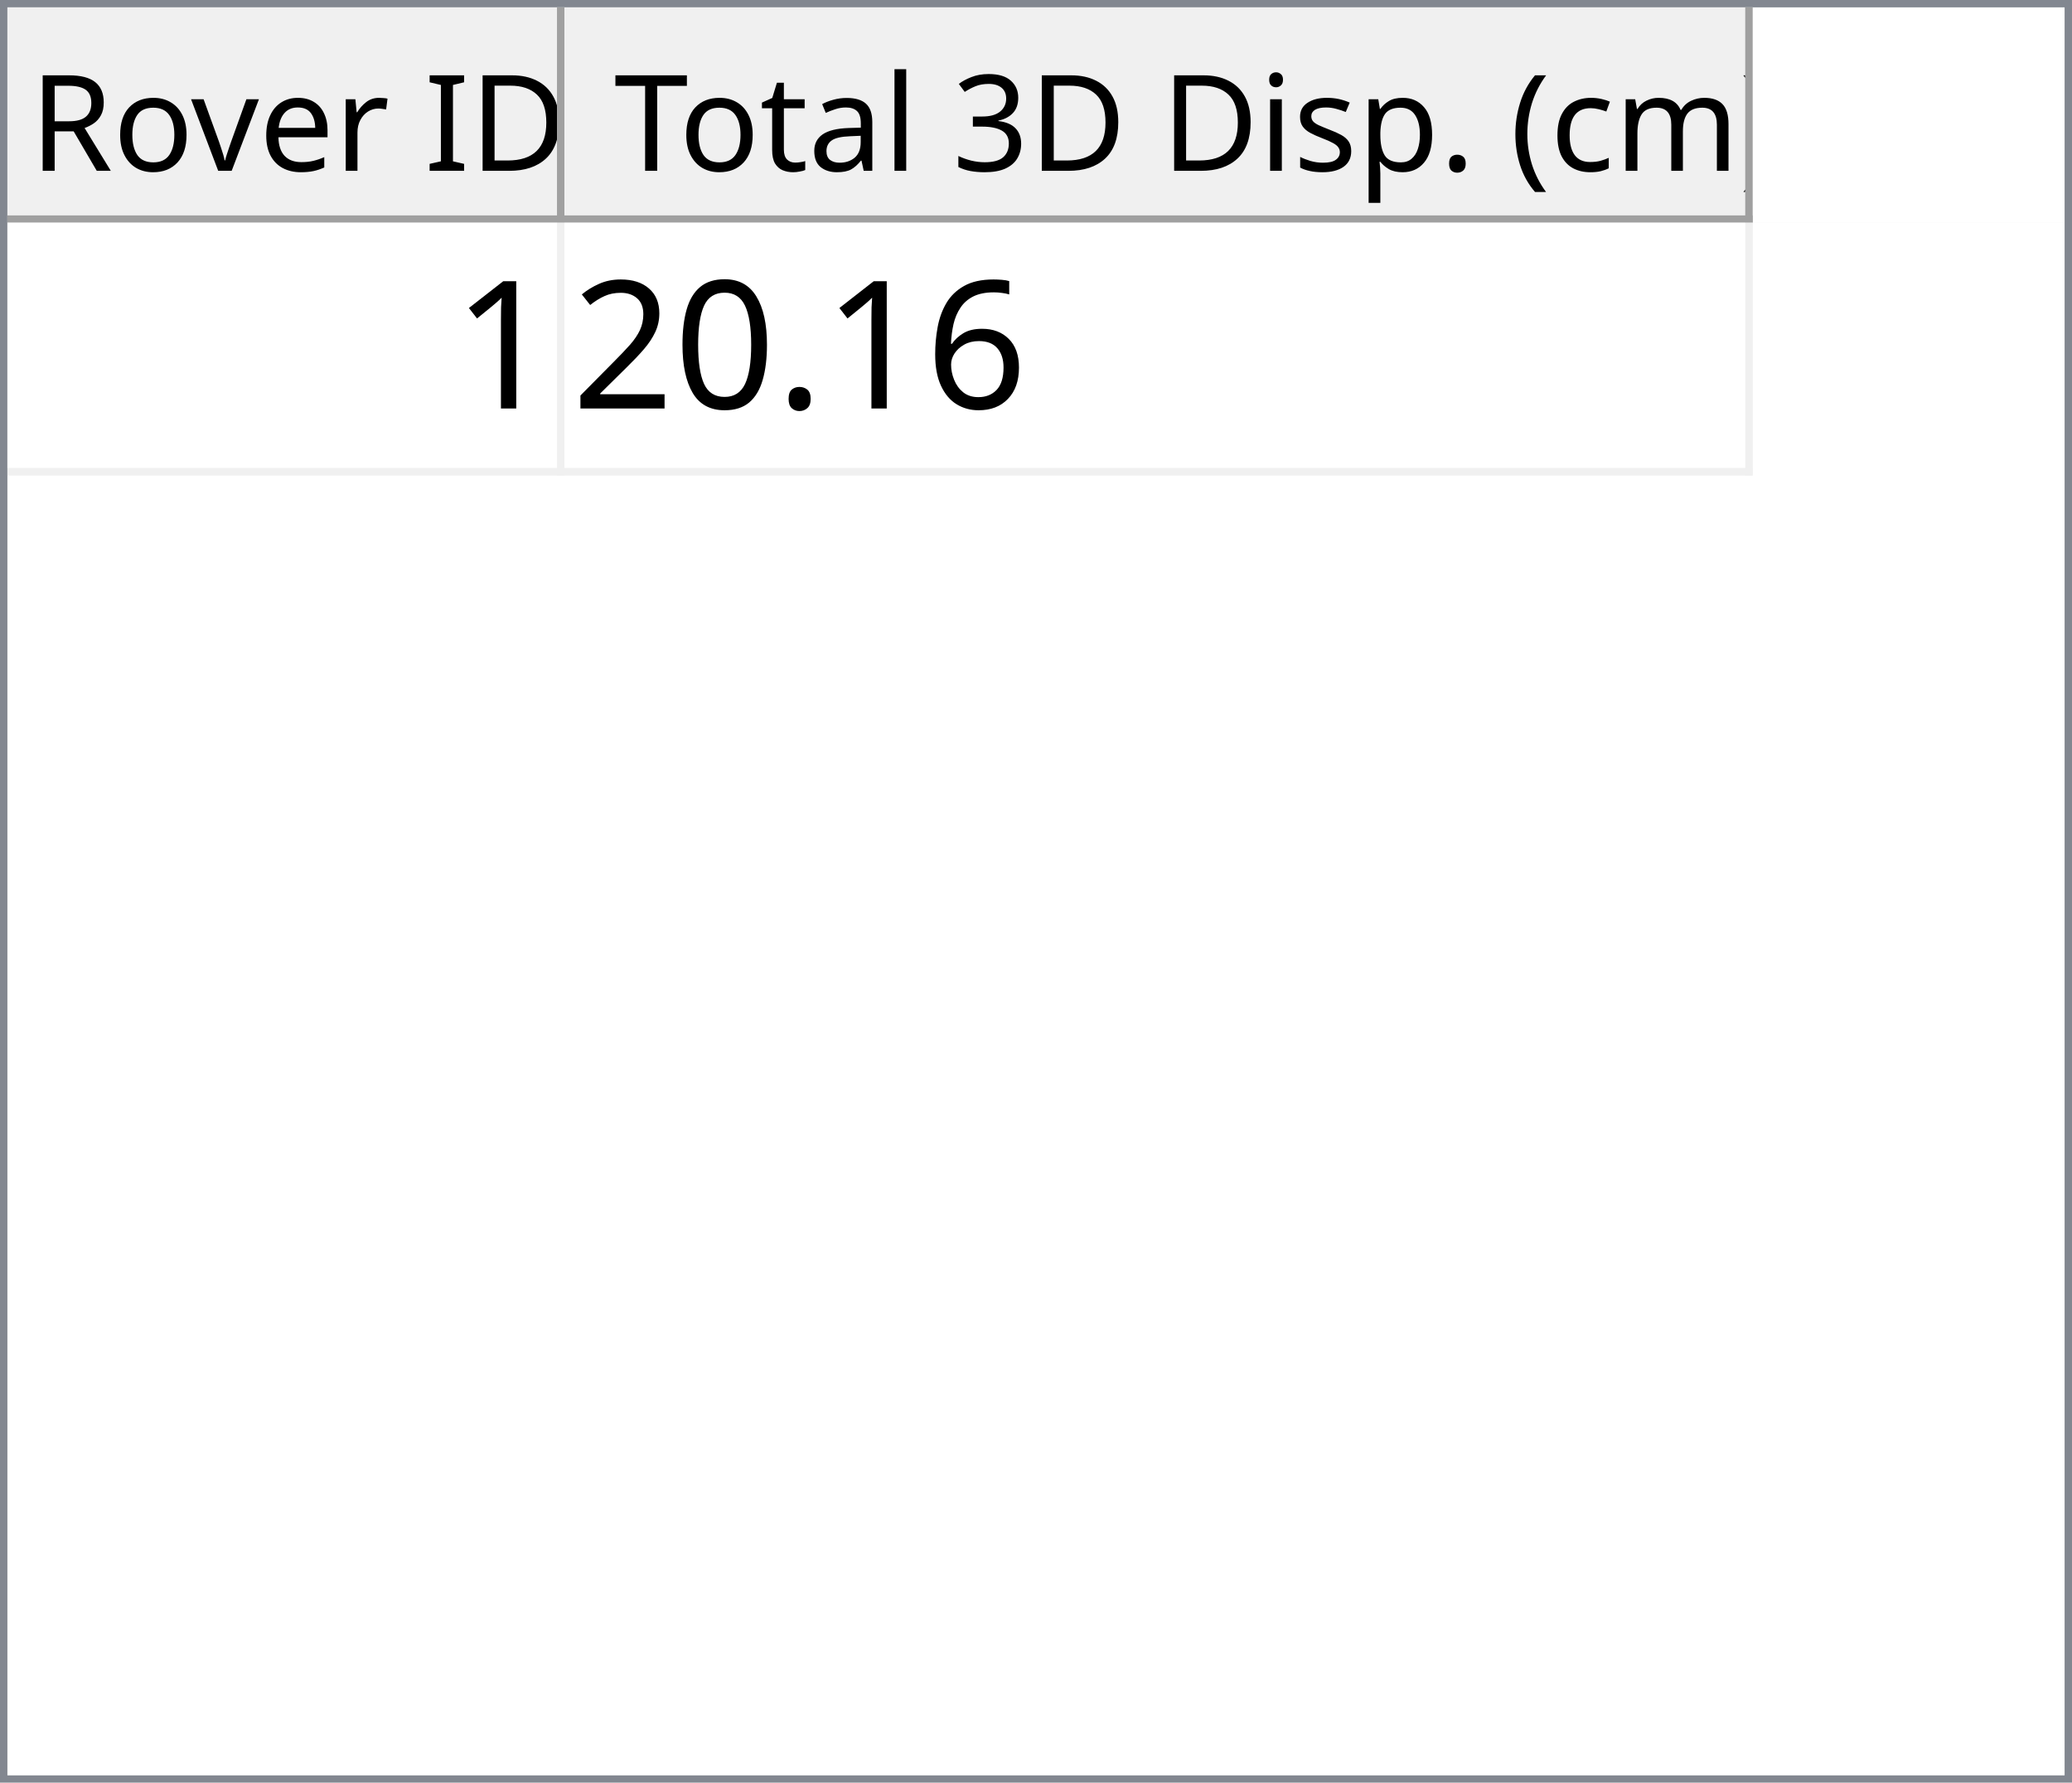
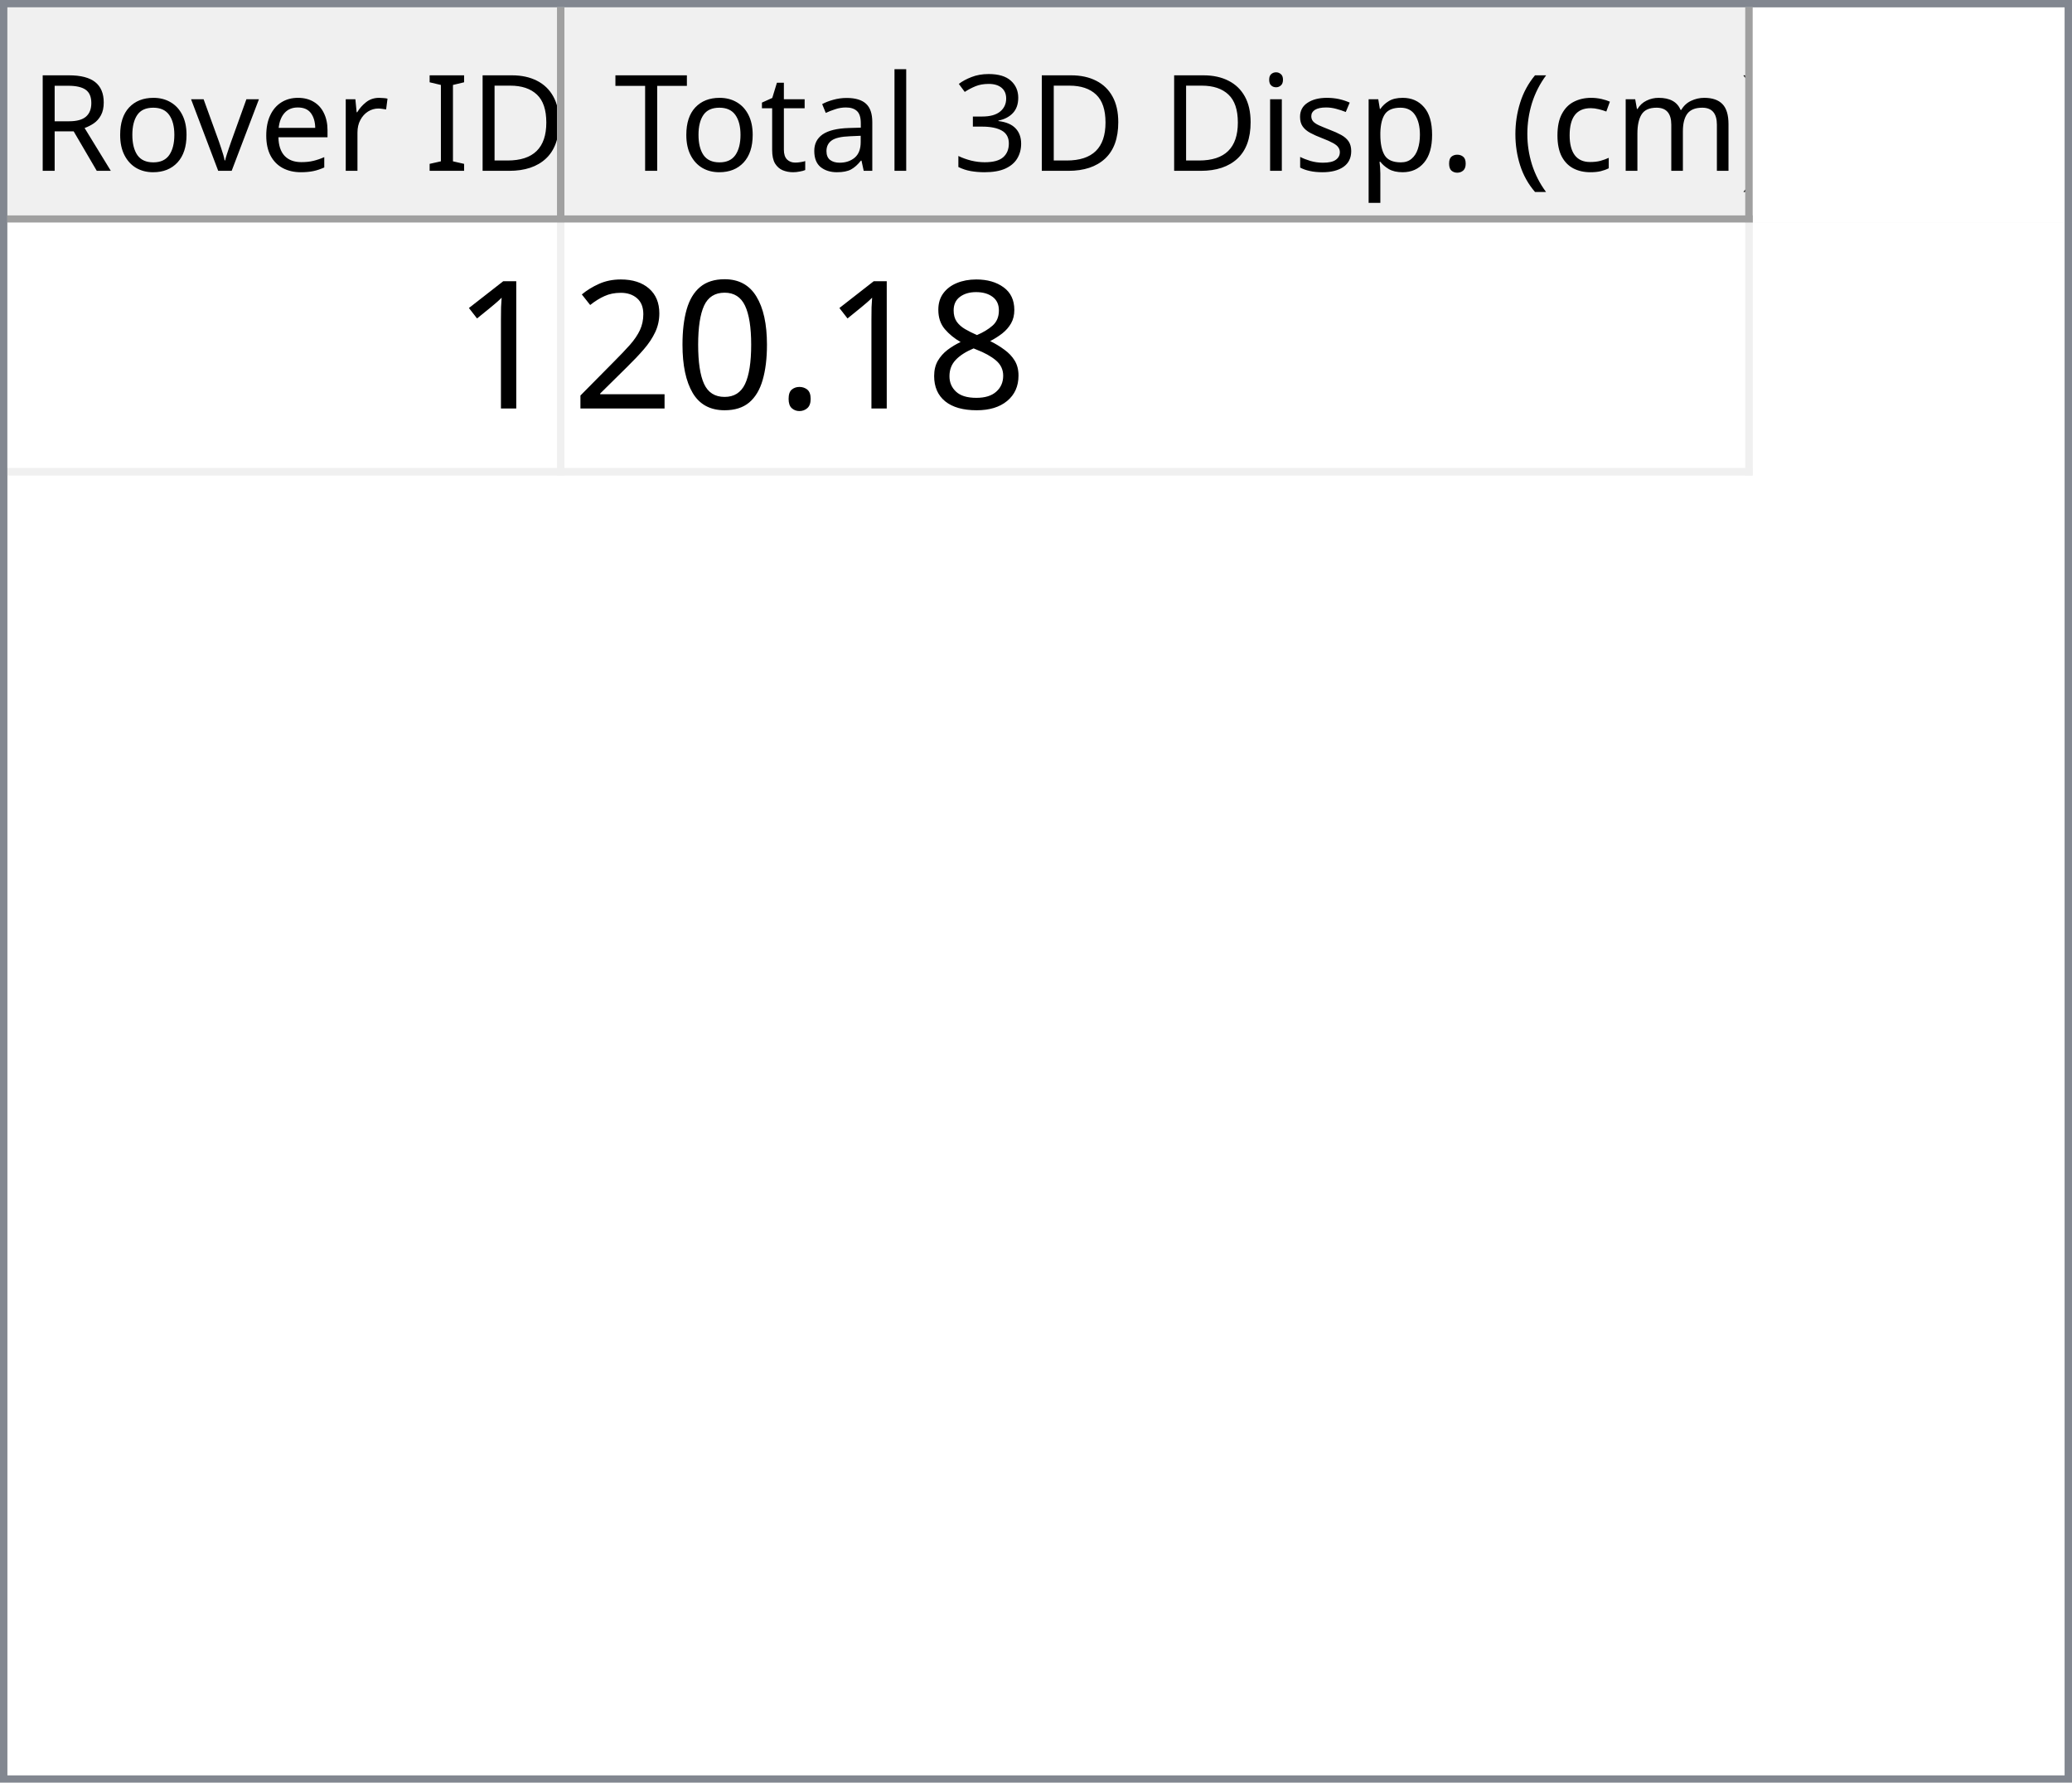
<svg xmlns="http://www.w3.org/2000/svg" style="fill-opacity:1; color-rendering:auto; color-interpolation:auto; text-rendering:auto; stroke:black; stroke-linecap:square; stroke-miterlimit:10; shape-rendering:auto; stroke-opacity:1; fill:black; stroke-dasharray:none; font-weight:normal; stroke-width:1; font-family:'Dialog'; font-style:normal; stroke-linejoin:miter; font-size:12px; stroke-dashoffset:0; image-rendering:auto;" width="279" height="240">
  <defs id="genericDefs" />
  <g>
    <defs id="defs1">
      <clipPath clipPathUnits="userSpaceOnUse" id="clipPath1">
        <path d="M0 0 L279 0 L279 240 L0 240 L0 0 Z" />
      </clipPath>
      <clipPath clipPathUnits="userSpaceOnUse" id="clipPath2">
        <path d="M0 0 L0 240 L279 240 L279 0 Z" />
      </clipPath>
      <clipPath clipPathUnits="userSpaceOnUse" id="clipPath3">
        <path d="M0 0 L0 29 L277 29 L277 0 Z" />
      </clipPath>
      <clipPath clipPathUnits="userSpaceOnUse" id="clipPath4">
        <path d="M0 0 L0 29 L75 29 L75 0 Z" />
      </clipPath>
      <clipPath clipPathUnits="userSpaceOnUse" id="clipPath5">
        <path d="M1 1 L1 28 L74 28 L74 1 Z" />
      </clipPath>
      <clipPath clipPathUnits="userSpaceOnUse" id="clipPath6">
        <path d="M0 0 L0 27 L73 27 L73 0 Z" />
      </clipPath>
      <clipPath clipPathUnits="userSpaceOnUse" id="clipPath7">
        <path d="M-0.5 -0.5 L-0.5 28.5 L74.5 28.5 L74.5 -0.5 Z" />
      </clipPath>
      <clipPath clipPathUnits="userSpaceOnUse" id="clipPath8">
        <path d="M0 0 L0 29 L160 29 L160 0 Z" />
      </clipPath>
      <clipPath clipPathUnits="userSpaceOnUse" id="clipPath9">
        <path d="M1 1 L1 28 L159 28 L159 1 Z" />
      </clipPath>
      <clipPath clipPathUnits="userSpaceOnUse" id="clipPath10">
        <path d="M0 0 L0 27 L158 27 L158 0 Z" />
      </clipPath>
      <clipPath clipPathUnits="userSpaceOnUse" id="clipPath11">
        <path d="M-0.5 -0.5 L-0.5 28.5 L159.5 28.5 L159.5 -0.5 Z" />
      </clipPath>
      <clipPath clipPathUnits="userSpaceOnUse" id="clipPath12">
        <path d="M0 0 L0 209 L277 209 L277 0 Z" />
      </clipPath>
      <clipPath clipPathUnits="userSpaceOnUse" id="clipPath13">
        <path d="M0 0 L0 34 L235 34 L235 0 Z" />
      </clipPath>
      <clipPath clipPathUnits="userSpaceOnUse" id="clipPath14">
        <path d="M-0.5 -0.5 L-0.5 33.5 L234.5 33.5 L234.5 -0.5 Z" />
      </clipPath>
      <clipPath clipPathUnits="userSpaceOnUse" id="clipPath15">
        <path d="M0 0 L0 33 L74 33 L74 0 Z" />
      </clipPath>
      <clipPath clipPathUnits="userSpaceOnUse" id="clipPath16">
        <path d="M0 0 L0 33 L159 33 L159 0 Z" />
      </clipPath>
      <font horiz-adv-x="64.551" id="font1">
        <font-face ascent="107.91" descent="25.098" units-per-em="100" style="font-style:normal; font-family:Segoe UI; font-weight:normal;" />
        <missing-glyph horiz-adv-x="64.551" d="M8.109 0 L8.109 68.266 L56.453 68.266 L56.453 0 L8.109 0 ZM15.328 7.234 L49.219 7.234 L49.219 61.031 L15.328 61.031 L15.328 7.234 Z" />
        <glyph unicode="D" horiz-adv-x="70.117" d="M9.188 0 L9.188 70.016 L28.516 70.016 Q65.531 70.016 65.531 35.891 Q65.531 19.672 55.25 9.836 Q44.969 0 27.734 0 L9.188 0 ZM17.391 62.594 L17.391 7.422 L27.828 7.422 Q41.609 7.422 49.273 14.797 Q56.938 22.172 56.938 35.688 Q56.938 62.594 28.328 62.594 L17.391 62.594 Z" />
        <glyph unicode="I" horiz-adv-x="26.611" d="M17.391 0 L9.188 0 L9.188 70.016 L17.391 70.016 L17.391 0 Z" />
        <glyph unicode=" " horiz-adv-x="27.393" d="" />
        <glyph unicode="r" horiz-adv-x="34.766" d="M34.188 41.891 Q32.078 43.5 28.125 43.5 Q23 43.5 19.555 38.672 Q16.109 33.844 16.109 25.484 L16.109 0 L8.109 0 L8.109 50 L16.109 50 L16.109 39.703 L16.312 39.703 Q18.016 44.969 21.531 47.922 Q25.047 50.875 29.391 50.875 Q32.516 50.875 34.188 50.203 L34.188 41.891 Z" />
        <glyph unicode="e" horiz-adv-x="52.295" d="M48.297 23 L12.984 23 Q13.188 14.656 17.484 10.109 Q21.781 5.562 29.297 5.562 Q37.75 5.562 44.828 11.141 L44.828 3.609 Q38.234 -1.172 27.391 -1.172 Q16.797 -1.172 10.742 5.641 Q4.688 12.453 4.688 24.812 Q4.688 36.469 11.305 43.82 Q17.922 51.172 27.734 51.172 Q37.547 51.172 42.922 44.828 Q48.297 38.484 48.297 27.203 L48.297 23 ZM40.094 29.781 Q40.047 36.719 36.75 40.578 Q33.453 44.438 27.594 44.438 Q21.922 44.438 17.969 40.383 Q14.016 36.328 13.094 29.781 L40.094 29.781 Z" />
        <glyph unicode="v" horiz-adv-x="47.9" d="M47.406 50 L27.484 0 L19.625 0 L0.688 50 L9.469 50 L22.172 13.672 Q23.578 9.672 23.922 6.688 L24.125 6.688 Q24.609 10.453 25.688 13.484 L38.969 50 L47.406 50 Z" />
        <glyph unicode="o" horiz-adv-x="58.594" d="M29 -1.172 Q17.922 -1.172 11.305 5.836 Q4.688 12.844 4.688 24.422 Q4.688 37.016 11.57 44.094 Q18.453 51.172 30.172 51.172 Q41.359 51.172 47.633 44.289 Q53.906 37.406 53.906 25.203 Q53.906 13.234 47.141 6.031 Q40.375 -1.172 29 -1.172 ZM29.594 44.438 Q21.875 44.438 17.383 39.188 Q12.891 33.938 12.891 24.703 Q12.891 15.828 17.43 10.695 Q21.969 5.562 29.594 5.562 Q37.359 5.562 41.531 10.594 Q45.703 15.625 45.703 24.906 Q45.703 34.281 41.531 39.359 Q37.359 44.438 29.594 44.438 Z" />
        <glyph unicode="R" horiz-adv-x="59.814" d="M59.375 0 L49.609 0 L37.891 19.625 Q36.281 22.359 34.766 24.289 Q33.25 26.219 31.664 27.438 Q30.078 28.656 28.25 29.219 Q26.422 29.781 24.125 29.781 L17.391 29.781 L17.391 0 L9.188 0 L9.188 70.016 L30.078 70.016 Q34.672 70.016 38.555 68.867 Q42.438 67.719 45.289 65.375 Q48.141 63.031 49.758 59.547 Q51.375 56.062 51.375 51.375 Q51.375 47.703 50.273 44.656 Q49.172 41.609 47.148 39.211 Q45.125 36.812 42.266 35.133 Q39.406 33.453 35.844 32.516 L35.844 32.328 Q37.594 31.547 38.891 30.547 Q40.188 29.547 41.359 28.18 Q42.531 26.812 43.68 25.078 Q44.828 23.344 46.234 21.047 L59.375 0 ZM17.391 62.594 L17.391 37.203 L28.516 37.203 Q31.594 37.203 34.203 38.133 Q36.812 39.062 38.719 40.797 Q40.625 42.531 41.703 45.047 Q42.781 47.562 42.781 50.688 Q42.781 56.297 39.141 59.445 Q35.5 62.594 28.609 62.594 L17.391 62.594 Z" />
        <glyph unicode=")" horiz-adv-x="30.176" d="M8.297 -15.922 L1.172 -15.922 Q16.406 2.344 16.406 26.812 Q16.406 51.469 1.078 70.016 L8.297 70.016 Q23.531 52.156 23.531 26.703 Q23.531 1.375 8.297 -15.922 Z" />
        <glyph unicode="m" horiz-adv-x="86.133" d="M79.109 0 L71.094 0 L71.094 28.719 Q71.094 37.016 68.531 40.727 Q65.969 44.438 59.906 44.438 Q54.781 44.438 51.195 39.75 Q47.609 35.062 47.609 28.516 L47.609 0 L39.594 0 L39.594 29.688 Q39.594 44.438 28.219 44.438 Q22.953 44.438 19.531 40.016 Q16.109 35.594 16.109 28.516 L16.109 0 L8.109 0 L8.109 50 L16.109 50 L16.109 42.094 L16.312 42.094 Q21.625 51.172 31.844 51.172 Q36.969 51.172 40.773 48.312 Q44.578 45.453 46 40.828 Q51.562 51.172 62.594 51.172 Q79.109 51.172 79.109 30.812 L79.109 0 Z" />
        <glyph unicode="c" horiz-adv-x="46.191" d="M42.188 2.297 Q36.422 -1.172 28.516 -1.172 Q17.828 -1.172 11.258 5.789 Q4.688 12.75 4.688 23.828 Q4.688 36.188 11.766 43.68 Q18.844 51.172 30.672 51.172 Q37.25 51.172 42.281 48.734 L42.281 40.531 Q36.719 44.438 30.375 44.438 Q22.703 44.438 17.797 38.945 Q12.891 33.453 12.891 24.516 Q12.891 15.719 17.508 10.641 Q22.125 5.562 29.891 5.562 Q36.422 5.562 42.188 9.906 L42.188 2.297 Z" />
        <glyph unicode="(" horiz-adv-x="30.176" d="M29.109 -15.922 L21.969 -15.922 Q6.844 1.375 6.844 26.703 Q6.844 52.156 21.969 70.016 L29.203 70.016 Q13.875 51.469 13.875 26.812 Q13.875 2.344 29.109 -15.922 Z" />
        <glyph unicode="." horiz-adv-x="21.68" d="M10.891 -1.078 Q8.641 -1.078 7.055 0.539 Q5.469 2.156 5.469 4.391 Q5.469 6.641 7.055 8.273 Q8.641 9.906 10.891 9.906 Q13.188 9.906 14.797 8.273 Q16.406 6.641 16.406 4.391 Q16.406 2.156 14.797 0.539 Q13.188 -1.078 10.891 -1.078 Z" />
        <glyph unicode="p" horiz-adv-x="58.789" d="M16.312 7.234 L16.109 7.234 L16.109 -23 L8.109 -23 L8.109 50 L16.109 50 L16.109 41.219 L16.312 41.219 Q22.219 51.172 33.594 51.172 Q43.266 51.172 48.688 44.461 Q54.109 37.75 54.109 26.469 Q54.109 13.922 48 6.375 Q41.891 -1.172 31.297 -1.172 Q21.578 -1.172 16.312 7.234 ZM16.109 27.391 L16.109 20.406 Q16.109 14.203 20.141 9.883 Q24.172 5.562 30.375 5.562 Q37.641 5.562 41.773 11.133 Q45.906 16.703 45.906 26.609 Q45.906 34.969 42.047 39.703 Q38.188 44.438 31.594 44.438 Q24.609 44.438 20.359 39.578 Q16.109 34.719 16.109 27.391 Z" />
        <glyph unicode="s" horiz-adv-x="42.432" d="M5.078 1.812 L5.078 10.406 Q11.625 5.562 19.484 5.562 Q30.031 5.562 30.031 12.594 Q30.031 14.594 29.125 15.992 Q28.219 17.391 26.68 18.461 Q25.141 19.531 23.07 20.383 Q21 21.234 18.609 22.172 Q15.281 23.484 12.766 24.828 Q10.25 26.172 8.57 27.859 Q6.891 29.547 6.031 31.695 Q5.172 33.844 5.172 36.719 Q5.172 40.234 6.789 42.945 Q8.406 45.656 11.086 47.484 Q13.766 49.312 17.211 50.242 Q20.656 51.172 24.312 51.172 Q30.812 51.172 35.938 48.922 L35.938 40.828 Q30.422 44.438 23.25 44.438 Q21 44.438 19.195 43.922 Q17.391 43.406 16.094 42.477 Q14.797 41.547 14.086 40.258 Q13.375 38.969 13.375 37.406 Q13.375 35.453 14.086 34.133 Q14.797 32.812 16.164 31.789 Q17.531 30.766 19.484 29.938 Q21.438 29.109 23.922 28.125 Q27.25 26.859 29.883 25.516 Q32.516 24.172 34.375 22.484 Q36.234 20.797 37.234 18.602 Q38.234 16.406 38.234 13.375 Q38.234 9.672 36.602 6.938 Q34.969 4.203 32.234 2.398 Q29.5 0.594 25.93 -0.289 Q22.359 -1.172 18.453 -1.172 Q10.75 -1.172 5.078 1.812 Z" />
        <glyph unicode="i" horiz-adv-x="24.219" d="M12.203 62.703 Q10.062 62.703 8.547 64.164 Q7.031 65.625 7.031 67.875 Q7.031 70.125 8.547 71.609 Q10.062 73.094 12.203 73.094 Q14.406 73.094 15.945 71.609 Q17.484 70.125 17.484 67.875 Q17.484 65.719 15.945 64.211 Q14.406 62.703 12.203 62.703 ZM16.109 0 L8.109 0 L8.109 50 L16.109 50 L16.109 0 Z" />
        <glyph unicode="3" horiz-adv-x="53.906" d="M46.531 19.828 Q46.531 15.094 44.75 11.211 Q42.969 7.328 39.719 4.57 Q36.469 1.812 31.93 0.297 Q27.391 -1.219 21.922 -1.219 Q11.922 -1.219 6 2.594 L6 11.188 Q13.094 5.609 22.219 5.609 Q25.875 5.609 28.828 6.539 Q31.781 7.469 33.906 9.227 Q36.031 10.984 37.18 13.477 Q38.328 15.969 38.328 19.094 Q38.328 32.812 18.797 32.812 L12.984 32.812 L12.984 39.594 L18.5 39.594 Q35.797 39.594 35.797 52.484 Q35.797 64.406 22.609 64.406 Q15.188 64.406 8.688 59.422 L8.688 67.188 Q15.375 71.188 24.609 71.188 Q29 71.188 32.57 69.969 Q36.141 68.75 38.68 66.555 Q41.219 64.359 42.609 61.281 Q44 58.203 44 54.5 Q44 40.672 30.031 36.719 L30.031 36.531 Q33.594 36.141 36.625 34.797 Q39.656 33.453 41.852 31.305 Q44.047 29.156 45.289 26.25 Q46.531 23.344 46.531 19.828 Z" />
        <glyph unicode="l" horiz-adv-x="24.219" d="M16.109 0 L8.109 0 L8.109 74.031 L16.109 74.031 L16.109 0 Z" />
        <glyph unicode="a" horiz-adv-x="50.879" d="M43.891 0 L35.891 0 L35.891 7.812 L35.688 7.812 Q30.469 -1.172 20.312 -1.172 Q12.844 -1.172 8.617 2.781 Q4.391 6.734 4.391 13.281 Q4.391 27.297 20.906 29.594 L35.891 31.688 Q35.891 44.438 25.594 44.438 Q16.547 44.438 9.281 38.281 L9.281 46.484 Q16.656 51.172 26.266 51.172 Q43.891 51.172 43.891 32.516 L43.891 0 ZM35.891 25.297 L23.828 23.641 Q18.266 22.859 15.43 20.875 Q12.594 18.891 12.594 13.875 Q12.594 10.203 15.211 7.883 Q17.828 5.562 22.172 5.562 Q28.125 5.562 32.008 9.742 Q35.891 13.922 35.891 20.312 L35.891 25.297 Z" />
        <glyph unicode="t" horiz-adv-x="33.887" d="M31.297 0.484 Q28.469 -1.078 23.828 -1.078 Q10.688 -1.078 10.688 13.578 L10.688 43.172 L2.094 43.172 L2.094 50 L10.688 50 L10.688 62.203 L18.703 64.797 L18.703 50 L31.297 50 L31.297 43.172 L18.703 43.172 L18.703 14.984 Q18.703 9.969 20.414 7.82 Q22.125 5.672 26.078 5.672 Q29.109 5.672 31.297 7.328 L31.297 0.484 Z" />
        <glyph unicode="T" horiz-adv-x="52.393" d="M50.594 62.594 L30.375 62.594 L30.375 0 L22.172 0 L22.172 62.594 L2 62.594 L2 70.016 L50.594 70.016 L50.594 62.594 Z" />
      </font>
      <font horiz-adv-x="75.0" id="font2">
        <font-face ascent="100.537" descent="21.973" units-per-em="100" style="font-style:normal; font-family:sans-serif; font-weight:normal;" />
        <missing-glyph horiz-adv-x="75.0" d="M12.5 0 L12.5 62.5 L62.5 62.5 L62.5 0 L12.5 0 ZM14.062 1.562 L60.938 1.562 L60.938 60.938 L14.062 60.938 L14.062 1.562 Z" />
        <glyph unicode="1" horiz-adv-x="55.615" d="M37.25 0 L28.469 0 L28.469 56 Q25.297 52.984 20.141 49.953 Q14.984 46.922 10.891 45.406 L10.891 53.906 Q18.266 57.375 23.781 62.305 Q29.297 67.234 31.594 71.875 L37.25 71.875 L37.25 0 Z" />
-         <glyph unicode="6" horiz-adv-x="55.615" d="M49.75 54.047 L41.016 53.375 Q39.844 58.547 37.703 60.891 Q34.125 64.656 28.906 64.656 Q24.703 64.656 21.531 62.312 Q17.391 59.281 14.992 53.469 Q12.594 47.656 12.5 36.922 Q15.672 41.75 20.266 44.094 Q24.859 46.438 29.891 46.438 Q38.672 46.438 44.852 39.969 Q51.031 33.5 51.031 23.25 Q51.031 16.5 48.125 10.719 Q45.219 4.938 40.141 1.859 Q35.062 -1.219 28.609 -1.219 Q17.625 -1.219 10.695 6.859 Q3.766 14.938 3.766 33.5 Q3.766 54.25 11.422 63.672 Q18.109 71.875 29.438 71.875 Q37.891 71.875 43.289 67.141 Q48.688 62.406 49.75 54.047 ZM13.875 23.188 Q13.875 18.656 15.797 14.508 Q17.719 10.359 21.188 8.18 Q24.656 6 28.469 6 Q34.031 6 38.039 10.492 Q42.047 14.984 42.047 22.703 Q42.047 30.125 38.086 34.398 Q34.125 38.672 28.125 38.672 Q22.172 38.672 18.023 34.398 Q13.875 30.125 13.875 23.188 Z" />
+         <glyph unicode="8" horiz-adv-x="55.615" d="M17.672 38.812 Q12.203 40.828 9.57 44.539 Q6.938 48.25 6.938 53.422 Q6.938 61.234 12.555 66.555 Q18.172 71.875 27.484 71.875 Q36.859 71.875 42.578 66.43 Q48.297 60.984 48.297 53.172 Q48.297 48.188 45.68 44.508 Q43.062 40.828 37.75 38.812 Q44.344 36.672 47.781 31.883 Q51.219 27.094 51.219 20.453 Q51.219 11.281 44.727 5.031 Q38.234 -1.219 27.641 -1.219 Q17.047 -1.219 10.547 5.055 Q4.047 11.328 4.047 20.703 Q4.047 27.688 7.594 32.398 Q11.141 37.109 17.672 38.812 ZM15.922 53.719 Q15.922 48.641 19.195 45.414 Q22.469 42.188 27.688 42.188 Q32.766 42.188 36.016 45.383 Q39.266 48.578 39.266 53.219 Q39.266 58.062 35.914 61.359 Q32.562 64.656 27.594 64.656 Q22.562 64.656 19.242 61.43 Q15.922 58.203 15.922 53.719 ZM13.094 20.656 Q13.094 16.891 14.875 13.375 Q16.656 9.859 20.172 7.93 Q23.688 6 27.734 6 Q34.031 6 38.133 10.055 Q42.234 14.109 42.234 20.359 Q42.234 26.703 38.016 30.859 Q33.797 35.016 27.438 35.016 Q21.234 35.016 17.164 30.914 Q13.094 26.812 13.094 20.656 Z" />
        <glyph unicode="." horiz-adv-x="27.783" d="M9.078 0 L9.078 10.016 L19.094 10.016 L19.094 0 L9.078 0 Z" />
        <glyph unicode="0" horiz-adv-x="55.615" d="M4.156 35.297 Q4.156 48 6.766 55.742 Q9.375 63.484 14.523 67.68 Q19.672 71.875 27.484 71.875 Q33.25 71.875 37.594 69.555 Q41.938 67.234 44.773 62.867 Q47.609 58.5 49.219 52.227 Q50.828 45.953 50.828 35.297 Q50.828 22.703 48.242 14.969 Q45.656 7.234 40.508 3.008 Q35.359 -1.219 27.484 -1.219 Q17.141 -1.219 11.234 6.203 Q4.156 15.141 4.156 35.297 ZM13.188 35.297 Q13.188 17.672 17.312 11.836 Q21.438 6 27.484 6 Q33.547 6 37.672 11.859 Q41.797 17.719 41.797 35.297 Q41.797 52.984 37.672 58.789 Q33.547 64.594 27.391 64.594 Q21.344 64.594 17.719 59.469 Q13.188 52.938 13.188 35.297 Z" />
        <glyph unicode="2" horiz-adv-x="55.615" d="M50.344 8.453 L50.344 0 L3.031 0 Q2.938 3.172 4.047 6.109 Q5.859 10.938 9.836 15.625 Q13.812 20.312 21.344 26.469 Q33.016 36.031 37.117 41.625 Q41.219 47.219 41.219 52.203 Q41.219 57.422 37.477 61.008 Q33.734 64.594 27.734 64.594 Q21.391 64.594 17.578 60.789 Q13.766 56.984 13.719 50.25 L4.688 51.172 Q5.609 61.281 11.664 66.578 Q17.719 71.875 27.938 71.875 Q38.234 71.875 44.242 66.164 Q50.25 60.453 50.25 52 Q50.25 47.703 48.492 43.555 Q46.734 39.406 42.656 34.812 Q38.578 30.219 29.109 22.219 Q21.188 15.578 18.945 13.211 Q16.703 10.844 15.234 8.453 L50.344 8.453 Z" />
      </font>
    </defs>
    <g style="fill:white; stroke:white;">
      <rect x="0" y="0" width="279" style="clip-path:url(#clipPath1); stroke:none;" height="240" />
    </g>
    <g style="fill:white; text-rendering:optimizeSpeed; color-rendering:optimizeSpeed; image-rendering:optimizeSpeed; shape-rendering:crispEdges; stroke:white; color-interpolation:sRGB;">
      <rect x="0" width="279" height="240" y="0" style="stroke:none;" />
      <path style="stroke:none;" d="M0 240 L279 240 L279 0 L0 0 Z" />
    </g>
    <g style="fill:rgb(240,240,240); font-size:18px; font-family:'Segoe UI'; stroke:rgb(240,240,240);">
      <rect x="0" y="0" width="279" style="clip-path:url(#clipPath2); stroke:none;" height="240" />
    </g>
    <g style="fill:rgb(130,135,144); font-size:18px; font-family:'Segoe UI'; stroke:rgb(130,135,144);">
      <path d="M0 0 L279 0 L279 240 L0 240 L0 0 ZM1 1 L278 1 L278 239 L1 239 L1 1 Z" style="fill-rule:evenodd; clip-path:url(#clipPath2); stroke:none;" />
    </g>
    <g style="fill:white; font-size:18px; font-family:'Segoe UI'; stroke:white;" transform="translate(1,1)">
      <rect x="0" y="0" width="277" style="clip-path:url(#clipPath3); stroke:none;" height="29" />
    </g>
    <g style="fill:rgb(240,240,240); font-size:18px; font-family:'Segoe UI'; stroke:rgb(240,240,240);" transform="translate(1,1)">
      <rect x="0" y="0" width="75" style="clip-path:url(#clipPath4); stroke:none;" height="29" />
    </g>
    <g style="font-family:'Segoe UI'; font-size:18px;" transform="translate(2,2)">
      <text x="2" xml:space="preserve" y="21" style="clip-path:url(#clipPath6); stroke:none;">Rover ID</text>
    </g>
    <g transform="translate(1.5,1.5)" style="fill:rgb(160,160,160); font-size:18px; font-family:'Segoe UI'; stroke:rgb(160,160,160); stroke-linejoin:bevel;">
      <line x1="74" x2="74" y1="0" style="fill:none; clip-path:url(#clipPath7);" y2="28" />
    </g>
    <g transform="matrix(1,0,0,1,1,1) translate(0.5,0.5)" style="fill:rgb(160,160,160); font-size:18px; font-family:'Segoe UI'; stroke:rgb(160,160,160); stroke-linejoin:bevel;">
      <line x1="0" x2="74" y1="28" style="fill:none; clip-path:url(#clipPath7);" y2="28" />
    </g>
    <g style="fill:rgb(240,240,240); font-size:18px; font-family:'Segoe UI'; stroke:rgb(240,240,240);" transform="translate(76,1)">
      <rect x="0" y="0" width="160" style="clip-path:url(#clipPath8); stroke:none;" height="29" />
    </g>
    <g style="font-family:'Segoe UI'; font-size:18px;" transform="translate(77,2)">
      <text x="1" xml:space="preserve" y="21" style="clip-path:url(#clipPath10); stroke:none;"> Total 3D Disp. (cm)</text>
    </g>
    <g transform="translate(76.5,1.5)" style="fill:rgb(160,160,160); font-size:18px; font-family:'Segoe UI'; stroke:rgb(160,160,160); stroke-linejoin:bevel;">
      <line x1="159" x2="159" y1="0" style="fill:none; clip-path:url(#clipPath11);" y2="28" />
    </g>
    <g transform="matrix(1,0,0,1,76,1) translate(0.5,0.5)" style="fill:rgb(160,160,160); font-size:18px; font-family:'Segoe UI'; stroke:rgb(160,160,160); stroke-linejoin:bevel;">
      <line x1="0" x2="159" y1="28" style="fill:none; clip-path:url(#clipPath11);" y2="28" />
    </g>
    <g style="fill:white; font-size:18px; font-family:'Segoe UI'; stroke:white;" transform="translate(1,30)">
      <rect x="0" y="0" width="277" style="clip-path:url(#clipPath12); stroke:none;" height="209" />
    </g>
    <g style="fill:rgb(240,240,240); font-size:24px; font-family:sans-serif; stroke:rgb(240,240,240);" transform="translate(1,30)">
      <rect x="0" y="0" width="235" style="clip-path:url(#clipPath13); stroke:none;" height="34" />
      <line transform="translate(0.5,0.5)" x1="0" x2="234" y1="33" style="clip-path:url(#clipPath14); fill:none; stroke-linejoin:bevel;" y2="33" />
    </g>
    <g transform="matrix(1,0,0,1,1,30) translate(0.5,0.5)" style="fill:rgb(240,240,240); font-size:24px; font-family:sans-serif; stroke:rgb(240,240,240); stroke-linejoin:bevel;">
      <line x1="74" x2="74" y1="0" style="fill:none; clip-path:url(#clipPath14);" y2="33" />
    </g>
    <g transform="matrix(1,0,0,1,1,30) translate(0.5,0.5)" style="fill:rgb(240,240,240); font-size:24px; font-family:sans-serif; stroke:rgb(240,240,240); stroke-linejoin:bevel;">
      <line x1="234" x2="234" y1="0" style="fill:none; clip-path:url(#clipPath14);" y2="33" />
    </g>
    <g style="fill:white; font-size:24px; font-family:sans-serif; stroke:white;" transform="matrix(1,0,0,1,1,30)">
      <rect x="0" y="0" width="74" style="clip-path:url(#clipPath15); stroke:none;" height="33" />
      <text x="60" y="25" style="fill:black; clip-path:url(#clipPath15); stroke:none;" xml:space="preserve">1</text>
    </g>
    <g style="fill:white; font-size:24px; font-family:sans-serif; stroke:white;" transform="matrix(1,0,0,1,1,30) translate(75,0)">
      <rect x="0" y="0" width="159" style="clip-path:url(#clipPath16); stroke:none;" height="33" />
-       <text x="1" y="25" style="fill:black; clip-path:url(#clipPath16); stroke:none;" xml:space="preserve">20.16</text>
+       <text x="1" y="25" style="fill:black; clip-path:url(#clipPath16); stroke:none;" xml:space="preserve">20.18</text>
    </g>
  </g>
</svg>
